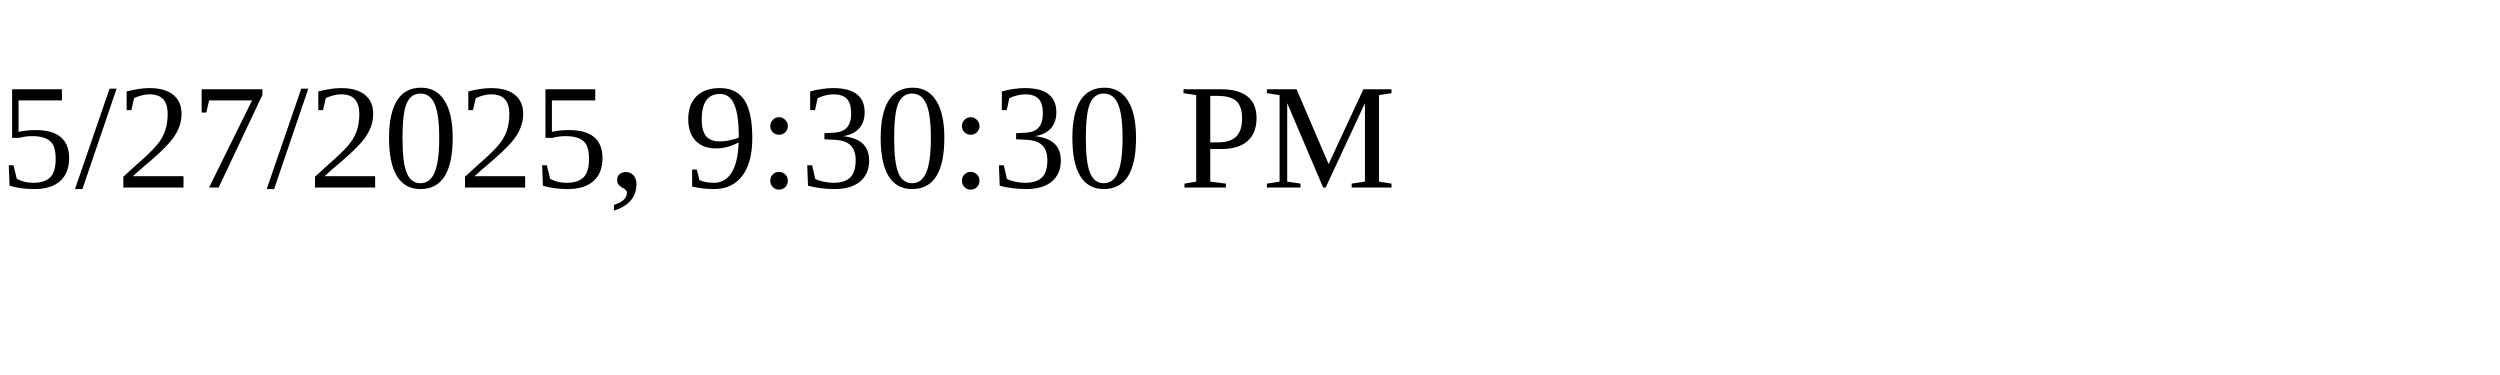
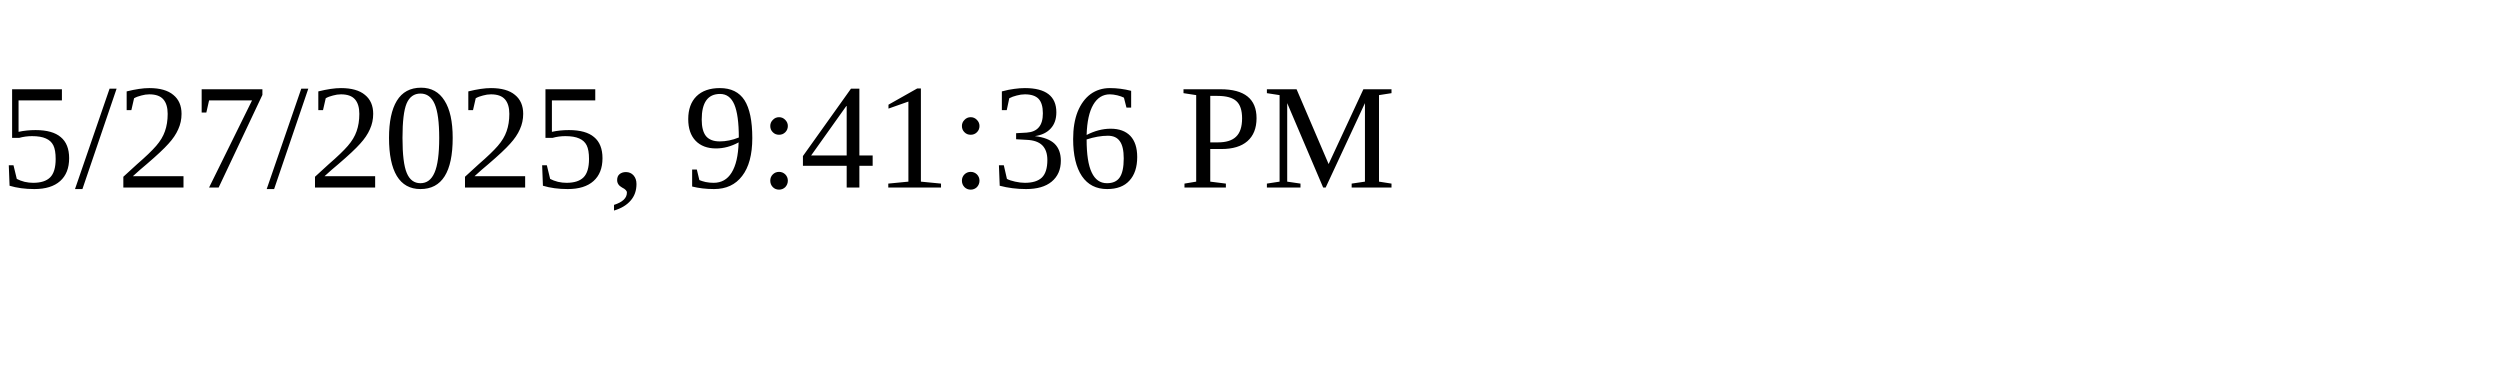
<svg xmlns="http://www.w3.org/2000/svg" height="30" width="200">
-   <text x="0" y="15">5/27/2025, 9:30:30 PM</text>
+   <text x="0" y="15">5/27/2025, 9:41:36 PM</text>
</svg>
